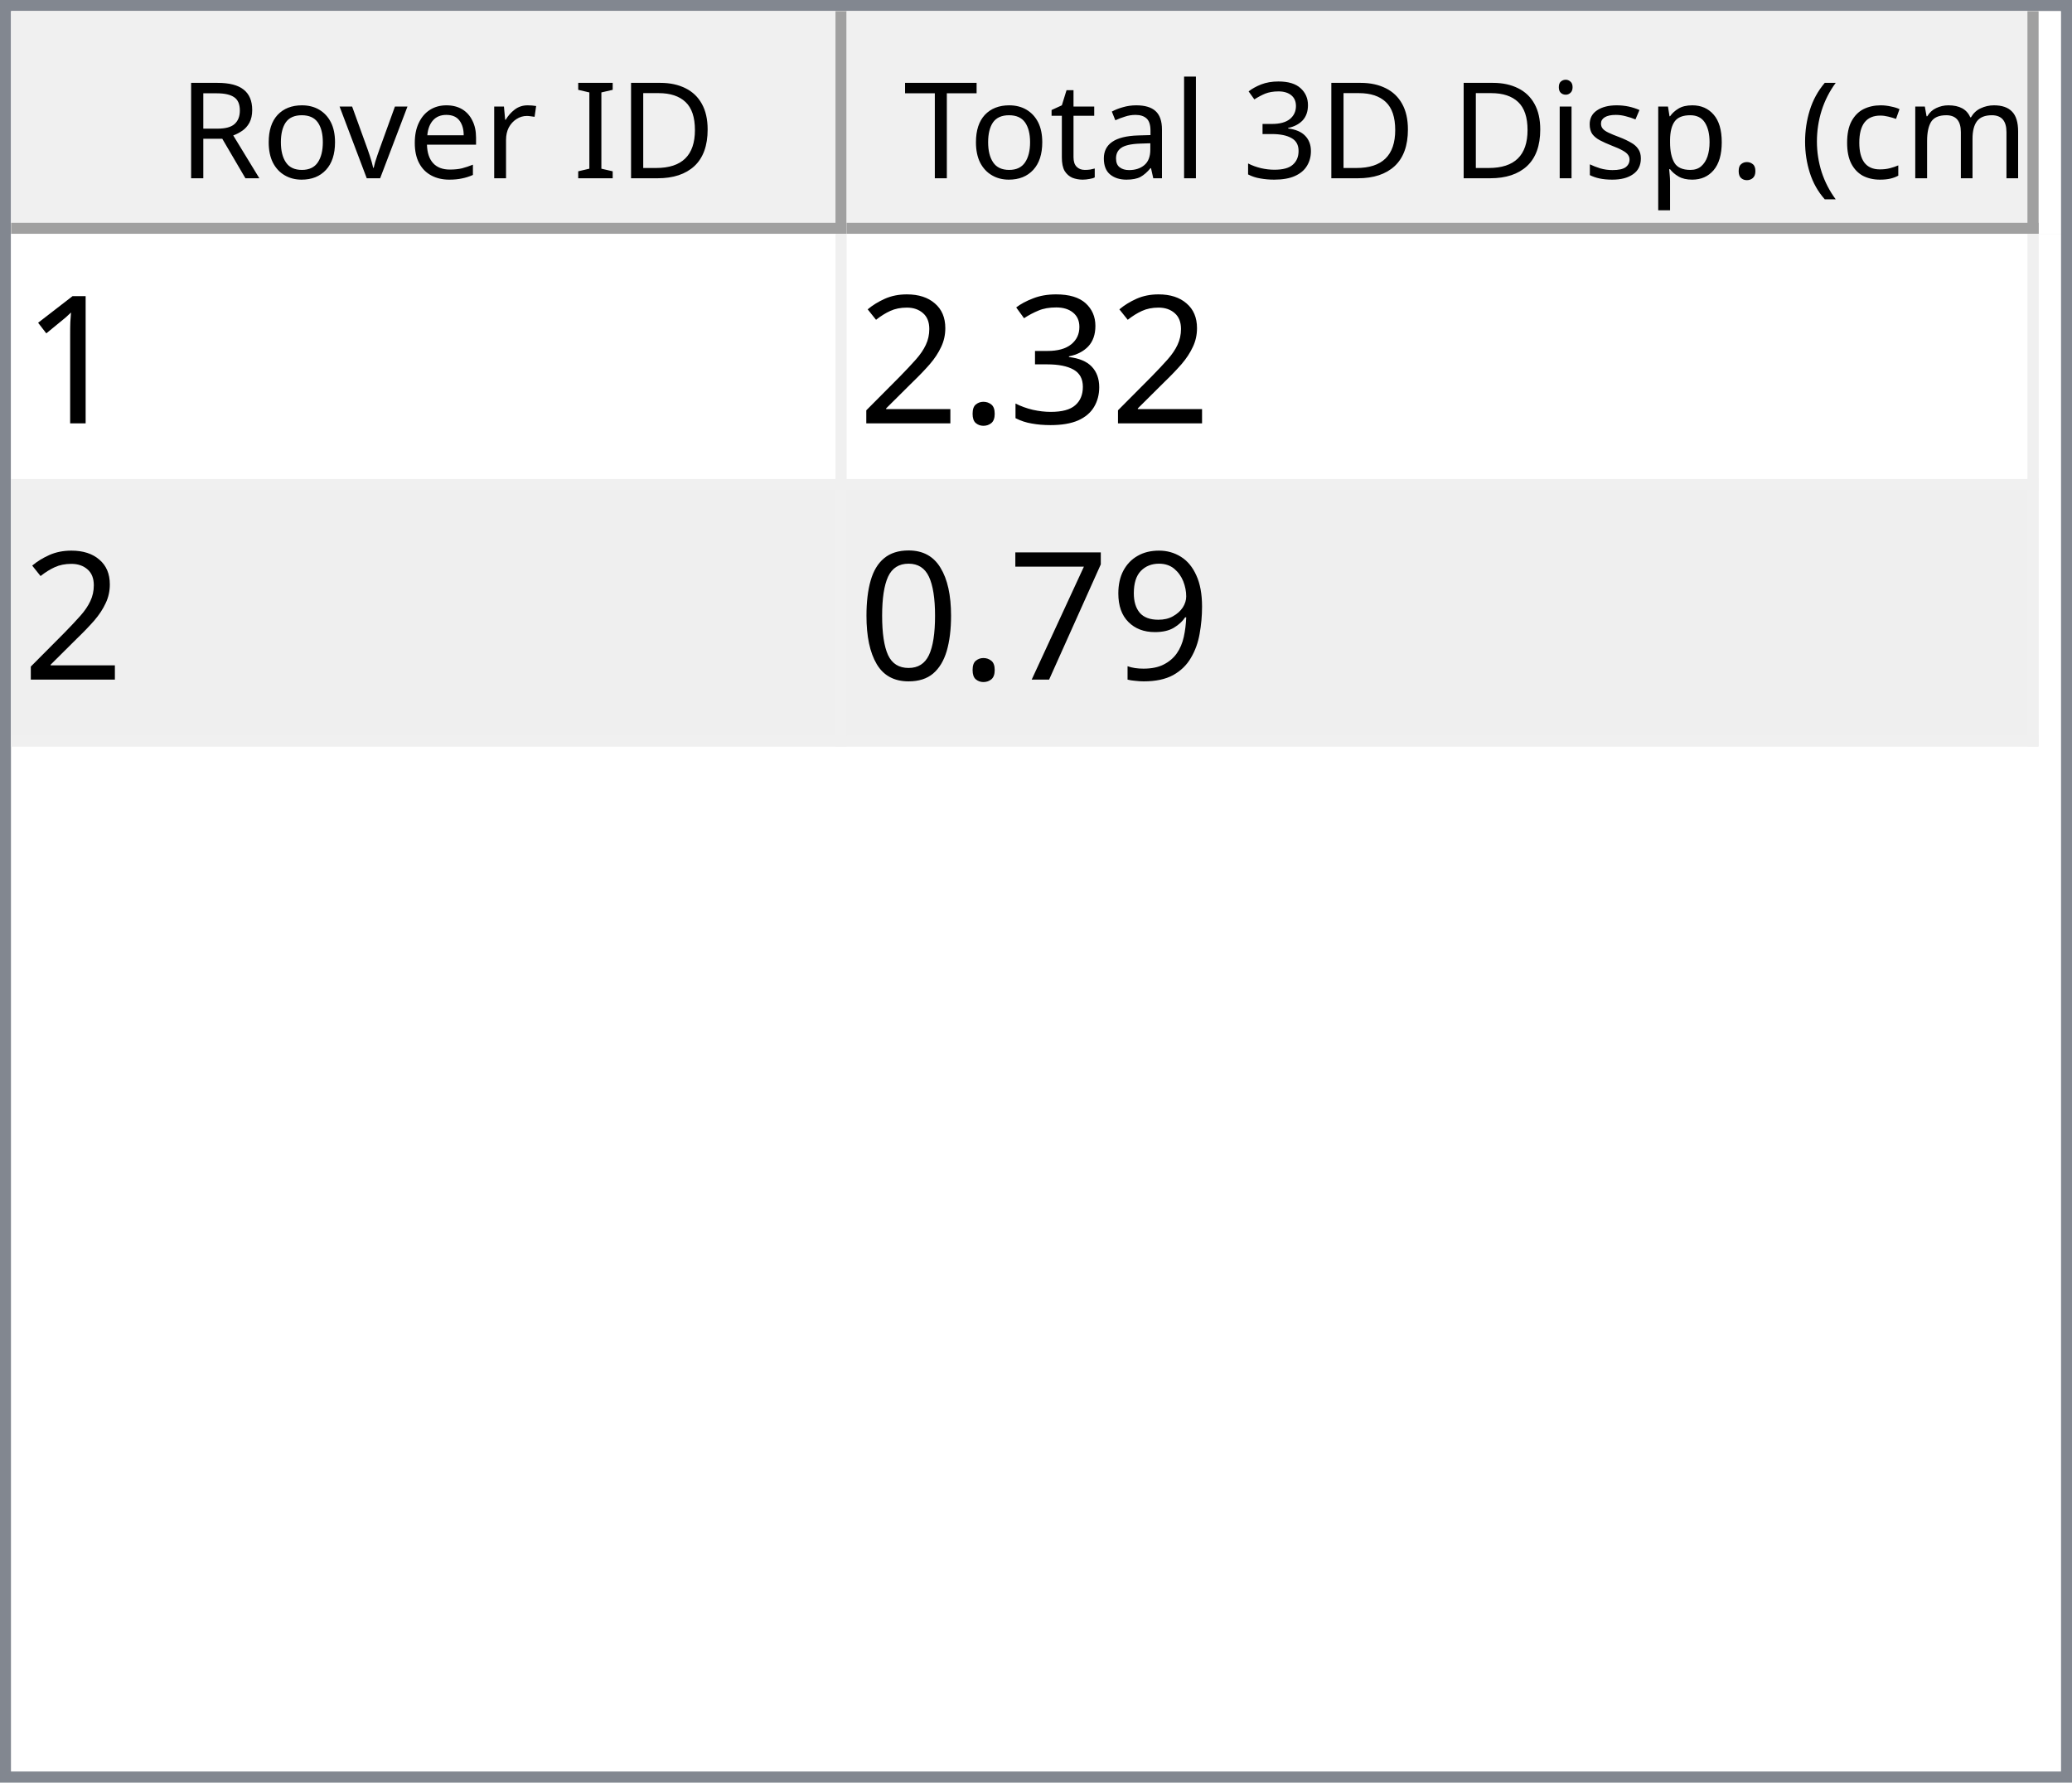
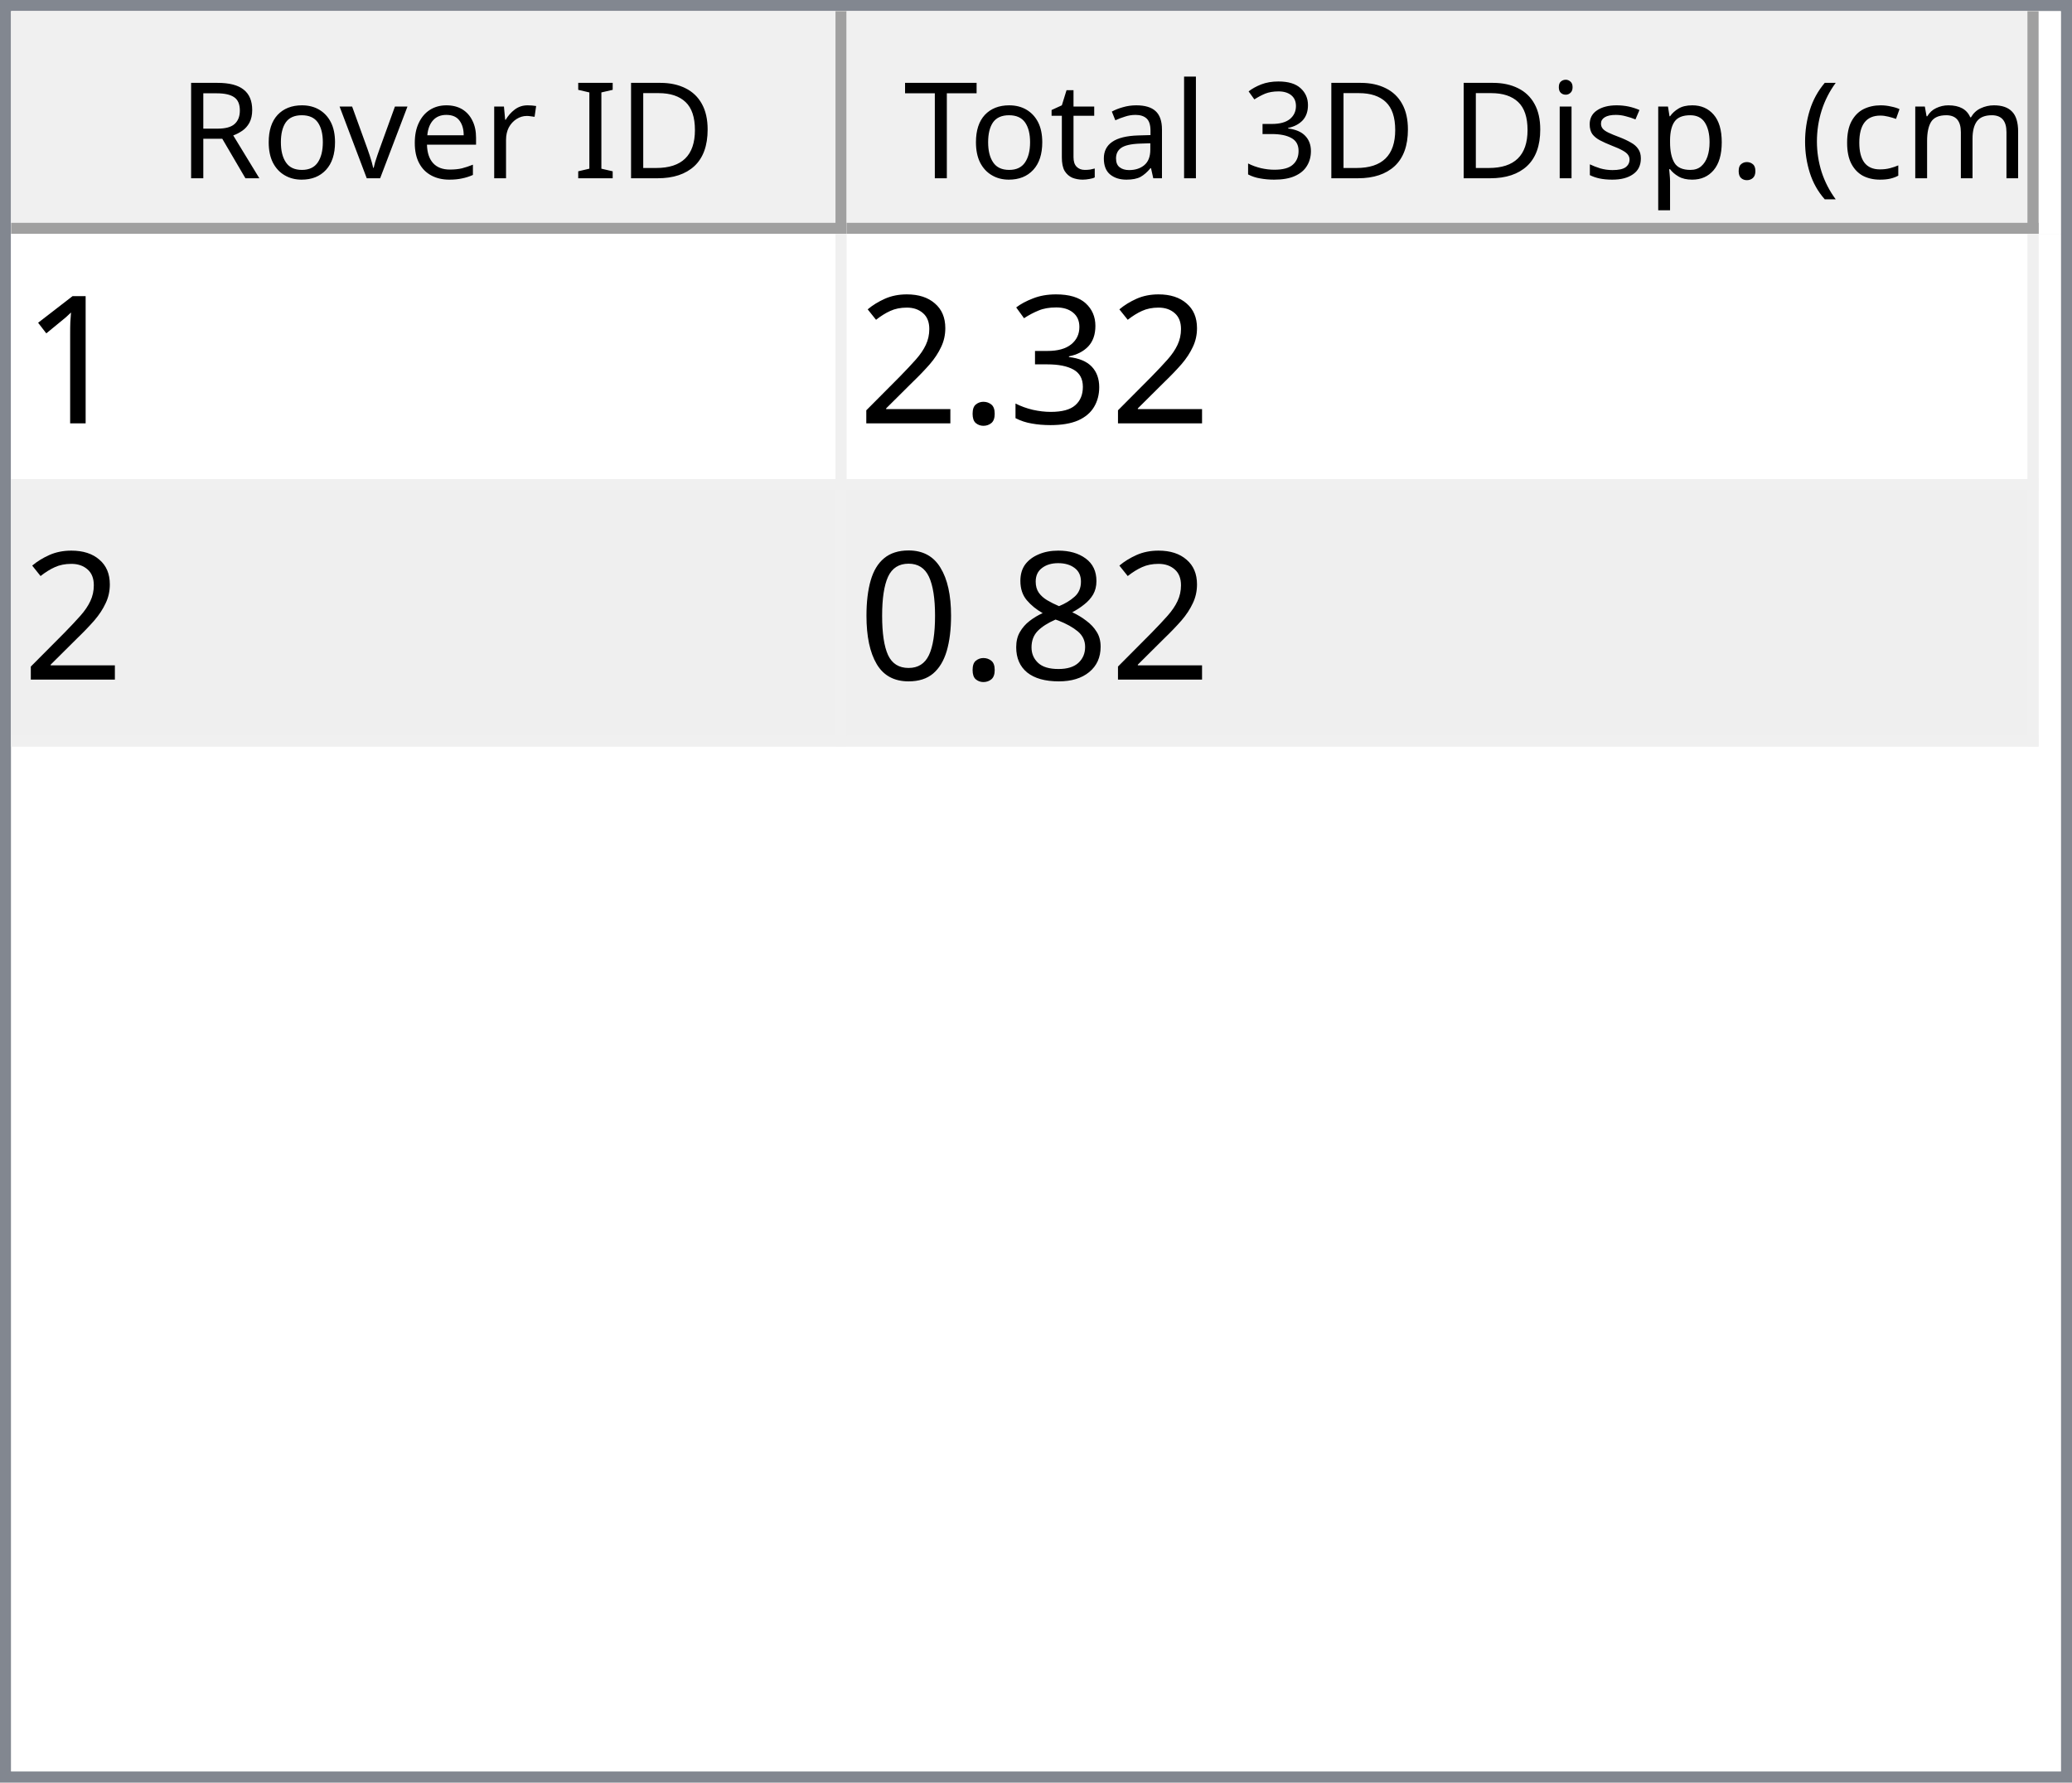
<svg xmlns="http://www.w3.org/2000/svg" style="fill-opacity:1; color-rendering:auto; color-interpolation:auto; text-rendering:auto; stroke:black; stroke-linecap:square; stroke-miterlimit:10; shape-rendering:auto; stroke-opacity:1; fill:black; stroke-dasharray:none; font-weight:normal; stroke-width:1; font-family:'Dialog'; font-style:normal; stroke-linejoin:miter; font-size:12px; stroke-dashoffset:0; image-rendering:auto;" width="186" height="160">
  <defs id="genericDefs" />
  <g>
    <defs id="defs1">
      <clipPath clipPathUnits="userSpaceOnUse" id="clipPath1">
        <path d="M0 0 L186 0 L186 160 L0 160 L0 0 Z" />
      </clipPath>
      <clipPath clipPathUnits="userSpaceOnUse" id="clipPath2">
        <path d="M0 0 L0 160 L186 160 L186 0 Z" />
      </clipPath>
      <clipPath clipPathUnits="userSpaceOnUse" id="clipPath3">
        <path d="M0 0 L0 20 L184 20 L184 0 Z" />
      </clipPath>
      <clipPath clipPathUnits="userSpaceOnUse" id="clipPath4">
        <path d="M0 0 L0 20 L75 20 L75 0 Z" />
      </clipPath>
      <clipPath clipPathUnits="userSpaceOnUse" id="clipPath5">
        <path d="M1 1 L1 19 L74 19 L74 1 Z" />
      </clipPath>
      <clipPath clipPathUnits="userSpaceOnUse" id="clipPath6">
        <path d="M0 0 L0 18 L73 18 L73 0 Z" />
      </clipPath>
      <clipPath clipPathUnits="userSpaceOnUse" id="clipPath7">
        <path d="M-0.5 -0.5 L-0.5 19.5 L74.5 19.5 L74.5 -0.5 Z" />
      </clipPath>
      <clipPath clipPathUnits="userSpaceOnUse" id="clipPath8">
        <path d="M0 0 L0 20 L107 20 L107 0 Z" />
      </clipPath>
      <clipPath clipPathUnits="userSpaceOnUse" id="clipPath9">
        <path d="M1 1 L1 19 L106 19 L106 1 Z" />
      </clipPath>
      <clipPath clipPathUnits="userSpaceOnUse" id="clipPath10">
        <path d="M0 0 L0 18 L105 18 L105 0 Z" />
      </clipPath>
      <clipPath clipPathUnits="userSpaceOnUse" id="clipPath11">
        <path d="M-0.5 -0.5 L-0.5 19.5 L106.5 19.5 L106.5 -0.5 Z" />
      </clipPath>
      <clipPath clipPathUnits="userSpaceOnUse" id="clipPath12">
        <path d="M0 0 L0 138 L184 138 L184 0 Z" />
      </clipPath>
      <clipPath clipPathUnits="userSpaceOnUse" id="clipPath13">
        <path d="M0 0 L0 46 L182 46 L182 0 Z" />
      </clipPath>
      <clipPath clipPathUnits="userSpaceOnUse" id="clipPath14">
        <path d="M-0.5 -0.5 L-0.5 45.5 L181.5 45.5 L181.5 -0.5 Z" />
      </clipPath>
      <clipPath clipPathUnits="userSpaceOnUse" id="clipPath15">
        <path d="M0 0 L0 22 L74 22 L74 0 Z" />
      </clipPath>
      <clipPath clipPathUnits="userSpaceOnUse" id="clipPath16">
        <path d="M0 0 L0 22 L106 22 L106 0 Z" />
      </clipPath>
      <font horiz-adv-x="64.551" id="font1">
        <font-face ascent="107.91" descent="25.098" units-per-em="100" style="font-style:normal; font-family:Segoe UI; font-weight:normal;" />
        <missing-glyph horiz-adv-x="64.551" d="M8.109 0 L8.109 68.266 L56.453 68.266 L56.453 0 L8.109 0 ZM15.328 7.234 L49.219 7.234 L49.219 61.031 L15.328 61.031 L15.328 7.234 Z" />
        <glyph unicode="D" horiz-adv-x="70.117" d="M9.188 0 L9.188 70.016 L28.516 70.016 Q65.531 70.016 65.531 35.891 Q65.531 19.672 55.25 9.836 Q44.969 0 27.734 0 L9.188 0 ZM17.391 62.594 L17.391 7.422 L27.828 7.422 Q41.609 7.422 49.273 14.797 Q56.938 22.172 56.938 35.688 Q56.938 62.594 28.328 62.594 L17.391 62.594 Z" />
        <glyph unicode="I" horiz-adv-x="26.611" d="M17.391 0 L9.188 0 L9.188 70.016 L17.391 70.016 L17.391 0 Z" />
        <glyph unicode=" " horiz-adv-x="27.393" d="" />
        <glyph unicode="r" horiz-adv-x="34.766" d="M34.188 41.891 Q32.078 43.5 28.125 43.5 Q23 43.5 19.555 38.672 Q16.109 33.844 16.109 25.484 L16.109 0 L8.109 0 L8.109 50 L16.109 50 L16.109 39.703 L16.312 39.703 Q18.016 44.969 21.531 47.922 Q25.047 50.875 29.391 50.875 Q32.516 50.875 34.188 50.203 L34.188 41.891 Z" />
        <glyph unicode="e" horiz-adv-x="52.295" d="M48.297 23 L12.984 23 Q13.188 14.656 17.484 10.109 Q21.781 5.562 29.297 5.562 Q37.75 5.562 44.828 11.141 L44.828 3.609 Q38.234 -1.172 27.391 -1.172 Q16.797 -1.172 10.742 5.641 Q4.688 12.453 4.688 24.812 Q4.688 36.469 11.305 43.82 Q17.922 51.172 27.734 51.172 Q37.547 51.172 42.922 44.828 Q48.297 38.484 48.297 27.203 L48.297 23 ZM40.094 29.781 Q40.047 36.719 36.75 40.578 Q33.453 44.438 27.594 44.438 Q21.922 44.438 17.969 40.383 Q14.016 36.328 13.094 29.781 L40.094 29.781 Z" />
        <glyph unicode="v" horiz-adv-x="47.9" d="M47.406 50 L27.484 0 L19.625 0 L0.688 50 L9.469 50 L22.172 13.672 Q23.578 9.672 23.922 6.688 L24.125 6.688 Q24.609 10.453 25.688 13.484 L38.969 50 L47.406 50 Z" />
        <glyph unicode="o" horiz-adv-x="58.594" d="M29 -1.172 Q17.922 -1.172 11.305 5.836 Q4.688 12.844 4.688 24.422 Q4.688 37.016 11.57 44.094 Q18.453 51.172 30.172 51.172 Q41.359 51.172 47.633 44.289 Q53.906 37.406 53.906 25.203 Q53.906 13.234 47.141 6.031 Q40.375 -1.172 29 -1.172 ZM29.594 44.438 Q21.875 44.438 17.383 39.188 Q12.891 33.938 12.891 24.703 Q12.891 15.828 17.43 10.695 Q21.969 5.562 29.594 5.562 Q37.359 5.562 41.531 10.594 Q45.703 15.625 45.703 24.906 Q45.703 34.281 41.531 39.359 Q37.359 44.438 29.594 44.438 Z" />
        <glyph unicode="R" horiz-adv-x="59.814" d="M59.375 0 L49.609 0 L37.891 19.625 Q36.281 22.359 34.766 24.289 Q33.25 26.219 31.664 27.438 Q30.078 28.656 28.25 29.219 Q26.422 29.781 24.125 29.781 L17.391 29.781 L17.391 0 L9.188 0 L9.188 70.016 L30.078 70.016 Q34.672 70.016 38.555 68.867 Q42.438 67.719 45.289 65.375 Q48.141 63.031 49.758 59.547 Q51.375 56.062 51.375 51.375 Q51.375 47.703 50.273 44.656 Q49.172 41.609 47.148 39.211 Q45.125 36.812 42.266 35.133 Q39.406 33.453 35.844 32.516 L35.844 32.328 Q37.594 31.547 38.891 30.547 Q40.188 29.547 41.359 28.18 Q42.531 26.812 43.68 25.078 Q44.828 23.344 46.234 21.047 L59.375 0 ZM17.391 62.594 L17.391 37.203 L28.516 37.203 Q31.594 37.203 34.203 38.133 Q36.812 39.062 38.719 40.797 Q40.625 42.531 41.703 45.047 Q42.781 47.562 42.781 50.688 Q42.781 56.297 39.141 59.445 Q35.5 62.594 28.609 62.594 L17.391 62.594 Z" />
        <glyph unicode=")" horiz-adv-x="30.176" d="M8.297 -15.922 L1.172 -15.922 Q16.406 2.344 16.406 26.812 Q16.406 51.469 1.078 70.016 L8.297 70.016 Q23.531 52.156 23.531 26.703 Q23.531 1.375 8.297 -15.922 Z" />
        <glyph unicode="m" horiz-adv-x="86.133" d="M79.109 0 L71.094 0 L71.094 28.719 Q71.094 37.016 68.531 40.727 Q65.969 44.438 59.906 44.438 Q54.781 44.438 51.195 39.75 Q47.609 35.062 47.609 28.516 L47.609 0 L39.594 0 L39.594 29.688 Q39.594 44.438 28.219 44.438 Q22.953 44.438 19.531 40.016 Q16.109 35.594 16.109 28.516 L16.109 0 L8.109 0 L8.109 50 L16.109 50 L16.109 42.094 L16.312 42.094 Q21.625 51.172 31.844 51.172 Q36.969 51.172 40.773 48.312 Q44.578 45.453 46 40.828 Q51.562 51.172 62.594 51.172 Q79.109 51.172 79.109 30.812 L79.109 0 Z" />
        <glyph unicode="c" horiz-adv-x="46.191" d="M42.188 2.297 Q36.422 -1.172 28.516 -1.172 Q17.828 -1.172 11.258 5.789 Q4.688 12.75 4.688 23.828 Q4.688 36.188 11.766 43.68 Q18.844 51.172 30.672 51.172 Q37.25 51.172 42.281 48.734 L42.281 40.531 Q36.719 44.438 30.375 44.438 Q22.703 44.438 17.797 38.945 Q12.891 33.453 12.891 24.516 Q12.891 15.719 17.508 10.641 Q22.125 5.562 29.891 5.562 Q36.422 5.562 42.188 9.906 L42.188 2.297 Z" />
        <glyph unicode="(" horiz-adv-x="30.176" d="M29.109 -15.922 L21.969 -15.922 Q6.844 1.375 6.844 26.703 Q6.844 52.156 21.969 70.016 L29.203 70.016 Q13.875 51.469 13.875 26.812 Q13.875 2.344 29.109 -15.922 Z" />
        <glyph unicode="." horiz-adv-x="21.68" d="M10.891 -1.078 Q8.641 -1.078 7.055 0.539 Q5.469 2.156 5.469 4.391 Q5.469 6.641 7.055 8.273 Q8.641 9.906 10.891 9.906 Q13.188 9.906 14.797 8.273 Q16.406 6.641 16.406 4.391 Q16.406 2.156 14.797 0.539 Q13.188 -1.078 10.891 -1.078 Z" />
        <glyph unicode="p" horiz-adv-x="58.789" d="M16.312 7.234 L16.109 7.234 L16.109 -23 L8.109 -23 L8.109 50 L16.109 50 L16.109 41.219 L16.312 41.219 Q22.219 51.172 33.594 51.172 Q43.266 51.172 48.688 44.461 Q54.109 37.75 54.109 26.469 Q54.109 13.922 48 6.375 Q41.891 -1.172 31.297 -1.172 Q21.578 -1.172 16.312 7.234 ZM16.109 27.391 L16.109 20.406 Q16.109 14.203 20.141 9.883 Q24.172 5.562 30.375 5.562 Q37.641 5.562 41.773 11.133 Q45.906 16.703 45.906 26.609 Q45.906 34.969 42.047 39.703 Q38.188 44.438 31.594 44.438 Q24.609 44.438 20.359 39.578 Q16.109 34.719 16.109 27.391 Z" />
        <glyph unicode="s" horiz-adv-x="42.432" d="M5.078 1.812 L5.078 10.406 Q11.625 5.562 19.484 5.562 Q30.031 5.562 30.031 12.594 Q30.031 14.594 29.125 15.992 Q28.219 17.391 26.68 18.461 Q25.141 19.531 23.07 20.383 Q21 21.234 18.609 22.172 Q15.281 23.484 12.766 24.828 Q10.25 26.172 8.57 27.859 Q6.891 29.547 6.031 31.695 Q5.172 33.844 5.172 36.719 Q5.172 40.234 6.789 42.945 Q8.406 45.656 11.086 47.484 Q13.766 49.312 17.211 50.242 Q20.656 51.172 24.312 51.172 Q30.812 51.172 35.938 48.922 L35.938 40.828 Q30.422 44.438 23.25 44.438 Q21 44.438 19.195 43.922 Q17.391 43.406 16.094 42.477 Q14.797 41.547 14.086 40.258 Q13.375 38.969 13.375 37.406 Q13.375 35.453 14.086 34.133 Q14.797 32.812 16.164 31.789 Q17.531 30.766 19.484 29.938 Q21.438 29.109 23.922 28.125 Q27.25 26.859 29.883 25.516 Q32.516 24.172 34.375 22.484 Q36.234 20.797 37.234 18.602 Q38.234 16.406 38.234 13.375 Q38.234 9.672 36.602 6.938 Q34.969 4.203 32.234 2.398 Q29.5 0.594 25.93 -0.289 Q22.359 -1.172 18.453 -1.172 Q10.75 -1.172 5.078 1.812 Z" />
        <glyph unicode="i" horiz-adv-x="24.219" d="M12.203 62.703 Q10.062 62.703 8.547 64.164 Q7.031 65.625 7.031 67.875 Q7.031 70.125 8.547 71.609 Q10.062 73.094 12.203 73.094 Q14.406 73.094 15.945 71.609 Q17.484 70.125 17.484 67.875 Q17.484 65.719 15.945 64.211 Q14.406 62.703 12.203 62.703 ZM16.109 0 L8.109 0 L8.109 50 L16.109 50 L16.109 0 Z" />
        <glyph unicode="3" horiz-adv-x="53.906" d="M46.531 19.828 Q46.531 15.094 44.75 11.211 Q42.969 7.328 39.719 4.57 Q36.469 1.812 31.93 0.297 Q27.391 -1.219 21.922 -1.219 Q11.922 -1.219 6 2.594 L6 11.188 Q13.094 5.609 22.219 5.609 Q25.875 5.609 28.828 6.539 Q31.781 7.469 33.906 9.227 Q36.031 10.984 37.18 13.477 Q38.328 15.969 38.328 19.094 Q38.328 32.812 18.797 32.812 L12.984 32.812 L12.984 39.594 L18.5 39.594 Q35.797 39.594 35.797 52.484 Q35.797 64.406 22.609 64.406 Q15.188 64.406 8.688 59.422 L8.688 67.188 Q15.375 71.188 24.609 71.188 Q29 71.188 32.57 69.969 Q36.141 68.75 38.68 66.555 Q41.219 64.359 42.609 61.281 Q44 58.203 44 54.5 Q44 40.672 30.031 36.719 L30.031 36.531 Q33.594 36.141 36.625 34.797 Q39.656 33.453 41.852 31.305 Q44.047 29.156 45.289 26.25 Q46.531 23.344 46.531 19.828 Z" />
        <glyph unicode="l" horiz-adv-x="24.219" d="M16.109 0 L8.109 0 L8.109 74.031 L16.109 74.031 L16.109 0 Z" />
        <glyph unicode="a" horiz-adv-x="50.879" d="M43.891 0 L35.891 0 L35.891 7.812 L35.688 7.812 Q30.469 -1.172 20.312 -1.172 Q12.844 -1.172 8.617 2.781 Q4.391 6.734 4.391 13.281 Q4.391 27.297 20.906 29.594 L35.891 31.688 Q35.891 44.438 25.594 44.438 Q16.547 44.438 9.281 38.281 L9.281 46.484 Q16.656 51.172 26.266 51.172 Q43.891 51.172 43.891 32.516 L43.891 0 ZM35.891 25.297 L23.828 23.641 Q18.266 22.859 15.43 20.875 Q12.594 18.891 12.594 13.875 Q12.594 10.203 15.211 7.883 Q17.828 5.562 22.172 5.562 Q28.125 5.562 32.008 9.742 Q35.891 13.922 35.891 20.312 L35.891 25.297 Z" />
        <glyph unicode="t" horiz-adv-x="33.887" d="M31.297 0.484 Q28.469 -1.078 23.828 -1.078 Q10.688 -1.078 10.688 13.578 L10.688 43.172 L2.094 43.172 L2.094 50 L10.688 50 L10.688 62.203 L18.703 64.797 L18.703 50 L31.297 50 L31.297 43.172 L18.703 43.172 L18.703 14.984 Q18.703 9.969 20.414 7.82 Q22.125 5.672 26.078 5.672 Q29.109 5.672 31.297 7.328 L31.297 0.484 Z" />
        <glyph unicode="T" horiz-adv-x="52.393" d="M50.594 62.594 L30.375 62.594 L30.375 0 L22.172 0 L22.172 62.594 L2 62.594 L2 70.016 L50.594 70.016 L50.594 62.594 Z" />
      </font>
      <font horiz-adv-x="75.0" id="font2">
        <font-face ascent="100.537" descent="21.973" units-per-em="100" style="font-style:normal; font-family:sans-serif; font-weight:normal;" />
        <missing-glyph horiz-adv-x="75.0" d="M12.5 0 L12.5 62.5 L62.5 62.5 L62.5 0 L12.5 0 ZM14.062 1.562 L60.938 1.562 L60.938 60.938 L14.062 60.938 L14.062 1.562 Z" />
        <glyph unicode="1" horiz-adv-x="55.615" d="M37.25 0 L28.469 0 L28.469 56 Q25.297 52.984 20.141 49.953 Q14.984 46.922 10.891 45.406 L10.891 53.906 Q18.266 57.375 23.781 62.305 Q29.297 67.234 31.594 71.875 L37.25 71.875 L37.25 0 Z" />
        <glyph unicode="3" horiz-adv-x="55.615" d="M4.203 18.891 L12.984 20.062 Q14.5 12.594 18.141 9.297 Q21.781 6 27 6 Q33.203 6 37.477 10.297 Q41.75 14.594 41.75 20.953 Q41.75 27 37.797 30.93 Q33.844 34.859 27.734 34.859 Q25.25 34.859 21.531 33.891 L22.516 41.609 Q23.391 41.5 23.922 41.5 Q29.547 41.5 34.039 44.43 Q38.531 47.359 38.531 53.469 Q38.531 58.297 35.258 61.477 Q31.984 64.656 26.812 64.656 Q21.688 64.656 18.266 61.43 Q14.844 58.203 13.875 51.766 L5.078 53.328 Q6.688 62.156 12.398 67.016 Q18.109 71.875 26.609 71.875 Q32.469 71.875 37.398 69.359 Q42.328 66.844 44.945 62.5 Q47.562 58.156 47.562 53.266 Q47.562 48.641 45.07 44.828 Q42.578 41.016 37.703 38.766 Q44.047 37.312 47.562 32.695 Q51.078 28.078 51.078 21.141 Q51.078 11.766 44.242 5.25 Q37.406 -1.266 26.953 -1.266 Q17.531 -1.266 11.305 4.352 Q5.078 9.969 4.203 18.891 Z" />
        <glyph unicode="." horiz-adv-x="27.783" d="M9.078 0 L9.078 10.016 L19.094 10.016 L19.094 0 L9.078 0 Z" />
        <glyph unicode="2" horiz-adv-x="55.615" d="M50.344 8.453 L50.344 0 L3.031 0 Q2.938 3.172 4.047 6.109 Q5.859 10.938 9.836 15.625 Q13.812 20.312 21.344 26.469 Q33.016 36.031 37.117 41.625 Q41.219 47.219 41.219 52.203 Q41.219 57.422 37.477 61.008 Q33.734 64.594 27.734 64.594 Q21.391 64.594 17.578 60.789 Q13.766 56.984 13.719 50.25 L4.688 51.172 Q5.609 61.281 11.664 66.578 Q17.719 71.875 27.938 71.875 Q38.234 71.875 44.242 66.164 Q50.25 60.453 50.25 52 Q50.25 47.703 48.492 43.555 Q46.734 39.406 42.656 34.812 Q38.578 30.219 29.109 22.219 Q21.188 15.578 18.945 13.211 Q16.703 10.844 15.234 8.453 L50.344 8.453 Z" />
-         <glyph unicode="9" horiz-adv-x="55.615" d="M5.469 16.547 L13.922 17.328 Q14.984 11.375 18.016 8.688 Q21.047 6 25.781 6 Q29.828 6 32.883 7.859 Q35.938 9.719 37.891 12.82 Q39.844 15.922 41.164 21.195 Q42.484 26.469 42.484 31.938 Q42.484 32.516 42.438 33.688 Q39.797 29.5 35.234 26.883 Q30.672 24.266 25.344 24.266 Q16.453 24.266 10.305 30.711 Q4.156 37.156 4.156 47.703 Q4.156 58.594 10.578 65.234 Q17 71.875 26.656 71.875 Q33.641 71.875 39.43 68.117 Q45.219 64.359 48.219 57.398 Q51.219 50.438 51.219 37.25 Q51.219 23.531 48.242 15.406 Q45.266 7.281 39.383 3.031 Q33.5 -1.219 25.594 -1.219 Q17.188 -1.219 11.867 3.445 Q6.547 8.109 5.469 16.547 ZM41.453 48.141 Q41.453 55.719 37.43 60.156 Q33.406 64.594 27.734 64.594 Q21.875 64.594 17.531 59.812 Q13.188 55.031 13.188 47.406 Q13.188 40.578 17.312 36.305 Q21.438 32.031 27.484 32.031 Q33.594 32.031 37.523 36.305 Q41.453 40.578 41.453 48.141 Z" />
-         <glyph unicode="7" horiz-adv-x="55.615" d="M4.734 62.203 L4.734 70.656 L51.078 70.656 L51.078 63.812 Q44.234 56.547 37.523 44.484 Q30.812 32.422 27.156 19.672 Q24.516 10.688 23.781 0 L14.75 0 Q14.891 8.453 18.062 20.414 Q21.234 32.375 27.172 43.484 Q33.109 54.594 39.797 62.203 L4.734 62.203 Z" />
+         <glyph unicode="8" horiz-adv-x="55.615" d="M17.672 38.812 Q12.203 40.828 9.57 44.539 Q6.938 48.25 6.938 53.422 Q6.938 61.234 12.555 66.555 Q18.172 71.875 27.484 71.875 Q36.859 71.875 42.578 66.43 Q48.297 60.984 48.297 53.172 Q48.297 48.188 45.68 44.508 Q43.062 40.828 37.75 38.812 Q44.344 36.672 47.781 31.883 Q51.219 27.094 51.219 20.453 Q51.219 11.281 44.727 5.031 Q38.234 -1.219 27.641 -1.219 Q17.047 -1.219 10.547 5.055 Q4.047 11.328 4.047 20.703 Q4.047 27.688 7.594 32.398 Q11.141 37.109 17.672 38.812 ZM15.922 53.719 Q15.922 48.641 19.195 45.414 Q22.469 42.188 27.688 42.188 Q32.766 42.188 36.016 45.383 Q39.266 48.578 39.266 53.219 Q39.266 58.062 35.914 61.359 Q32.562 64.656 27.594 64.656 Q22.562 64.656 19.242 61.43 Q15.922 58.203 15.922 53.719 ZM13.094 20.656 Q13.094 16.891 14.875 13.375 Q16.656 9.859 20.172 7.93 Q23.688 6 27.734 6 Q34.031 6 38.133 10.055 Q42.234 14.109 42.234 20.359 Q42.234 26.703 38.016 30.859 Q33.797 35.016 27.438 35.016 Q21.234 35.016 17.164 30.914 Q13.094 26.812 13.094 20.656 Z" />
        <glyph unicode="0" horiz-adv-x="55.615" d="M4.156 35.297 Q4.156 48 6.766 55.742 Q9.375 63.484 14.523 67.68 Q19.672 71.875 27.484 71.875 Q33.25 71.875 37.594 69.555 Q41.938 67.234 44.773 62.867 Q47.609 58.5 49.219 52.227 Q50.828 45.953 50.828 35.297 Q50.828 22.703 48.242 14.969 Q45.656 7.234 40.508 3.008 Q35.359 -1.219 27.484 -1.219 Q17.141 -1.219 11.234 6.203 Q4.156 15.141 4.156 35.297 ZM13.188 35.297 Q13.188 17.672 17.312 11.836 Q21.438 6 27.484 6 Q33.547 6 37.672 11.859 Q41.797 17.719 41.797 35.297 Q41.797 52.984 37.672 58.789 Q33.547 64.594 27.391 64.594 Q21.344 64.594 17.719 59.469 Q13.188 52.938 13.188 35.297 Z" />
      </font>
    </defs>
    <g style="fill:white; stroke:white;">
      <rect x="0" y="0" width="186" style="clip-path:url(#clipPath1); stroke:none;" height="160" />
    </g>
    <g style="fill:white; text-rendering:optimizeSpeed; color-rendering:optimizeSpeed; image-rendering:optimizeSpeed; shape-rendering:crispEdges; stroke:white; color-interpolation:sRGB;">
      <rect x="0" width="186" height="160" y="0" style="stroke:none;" />
      <path style="stroke:none;" d="M0 160 L186 160 L186 0 L0 0 Z" />
    </g>
    <g style="fill:rgb(240,240,240); font-family:'Segoe UI'; stroke:rgb(240,240,240);">
      <rect x="0" y="0" width="186" style="clip-path:url(#clipPath2); stroke:none;" height="160" />
    </g>
    <g style="fill:rgb(130,135,144); font-family:'Segoe UI'; stroke:rgb(130,135,144);">
      <path d="M0 0 L186 0 L186 160 L0 160 L0 0 ZM1 1 L185 1 L185 159 L1 159 L1 1 Z" style="fill-rule:evenodd; clip-path:url(#clipPath2); stroke:none;" />
    </g>
    <g style="fill:white; font-family:'Segoe UI'; stroke:white;" transform="translate(1,1)">
      <rect x="0" y="0" width="184" style="clip-path:url(#clipPath3); stroke:none;" height="20" />
    </g>
    <g style="fill:rgb(240,240,240); font-family:'Segoe UI'; stroke:rgb(240,240,240);" transform="translate(1,1)">
      <rect x="0" y="0" width="75" style="clip-path:url(#clipPath4); stroke:none;" height="20" />
    </g>
    <g style="font-family:'Segoe UI';" transform="translate(2,2)">
      <text x="14" xml:space="preserve" y="14" style="clip-path:url(#clipPath6); stroke:none;">Rover ID</text>
    </g>
    <g style="fill:rgb(160,160,160); font-family:'Segoe UI'; stroke:rgb(160,160,160); stroke-linejoin:bevel;" transform="translate(1.5,1.5)">
      <line x1="74" x2="74" y1="0" style="fill:none; clip-path:url(#clipPath7);" y2="19" />
    </g>
    <g style="fill:rgb(160,160,160); font-family:'Segoe UI'; stroke:rgb(160,160,160); stroke-linejoin:bevel;" transform="matrix(1,0,0,1,1,1) translate(0.5,0.5)">
      <line x1="0" x2="74" y1="19" style="fill:none; clip-path:url(#clipPath7);" y2="19" />
    </g>
    <g style="fill:rgb(240,240,240); font-family:'Segoe UI'; stroke:rgb(240,240,240);" transform="translate(76,1)">
      <rect x="0" y="0" width="107" style="clip-path:url(#clipPath8); stroke:none;" height="20" />
    </g>
    <g style="font-family:'Segoe UI';" transform="translate(77,2)">
      <text x="1" xml:space="preserve" y="14" style="clip-path:url(#clipPath10); stroke:none;"> Total 3D Disp. (cm)</text>
    </g>
    <g style="fill:rgb(160,160,160); font-family:'Segoe UI'; stroke:rgb(160,160,160); stroke-linejoin:bevel;" transform="translate(76.5,1.5)">
      <line x1="106" x2="106" y1="0" style="fill:none; clip-path:url(#clipPath11);" y2="19" />
    </g>
    <g style="fill:rgb(160,160,160); font-family:'Segoe UI'; stroke:rgb(160,160,160); stroke-linejoin:bevel;" transform="matrix(1,0,0,1,76,1) translate(0.5,0.5)">
      <line x1="0" x2="106" y1="19" style="fill:none; clip-path:url(#clipPath11);" y2="19" />
    </g>
    <g style="fill:white; font-family:'Segoe UI'; stroke:white;" transform="translate(1,21)">
      <rect x="0" y="0" width="184" style="clip-path:url(#clipPath12); stroke:none;" height="138" />
    </g>
    <g style="fill:rgb(240,240,240); font-size:16px; font-family:sans-serif; stroke:rgb(240,240,240);" transform="translate(1,21)">
      <rect x="0" y="0" width="182" style="clip-path:url(#clipPath13); stroke:none;" height="46" />
      <line transform="translate(0.5,0.5)" x1="0" x2="181" y1="22" style="clip-path:url(#clipPath14); fill:none; stroke-linejoin:bevel;" y2="22" />
    </g>
    <g transform="matrix(1,0,0,1,1,21) translate(0.5,0.5)" style="fill:rgb(240,240,240); font-size:16px; font-family:sans-serif; stroke:rgb(240,240,240); stroke-linejoin:bevel;">
      <line x1="0" x2="181" y1="45" style="fill:none; clip-path:url(#clipPath14);" y2="45" />
    </g>
    <g transform="matrix(1,0,0,1,1,21) translate(0.5,0.5)" style="fill:rgb(240,240,240); font-size:16px; font-family:sans-serif; stroke:rgb(240,240,240); stroke-linejoin:bevel;">
      <line x1="74" x2="74" y1="0" style="fill:none; clip-path:url(#clipPath14);" y2="45" />
    </g>
    <g transform="matrix(1,0,0,1,1,21) translate(0.5,0.5)" style="fill:rgb(240,240,240); font-size:16px; font-family:sans-serif; stroke:rgb(240,240,240); stroke-linejoin:bevel;">
      <line x1="181" x2="181" y1="0" style="fill:none; clip-path:url(#clipPath14);" y2="45" />
    </g>
    <g style="fill:white; font-size:16px; font-family:sans-serif; stroke:white;" transform="matrix(1,0,0,1,1,21)">
      <rect x="0" y="0" width="74" style="clip-path:url(#clipPath15); stroke:none;" height="22" />
      <text x="1" y="17" style="fill:black; clip-path:url(#clipPath15); stroke:none;" xml:space="preserve">1</text>
    </g>
    <g style="fill:white; font-size:16px; font-family:sans-serif; stroke:white;" transform="matrix(1,0,0,1,1,21) translate(75,0)">
      <rect x="0" y="0" width="106" style="clip-path:url(#clipPath16); stroke:none;" height="22" />
      <text x="1" y="17" style="fill:black; clip-path:url(#clipPath16); stroke:none;" xml:space="preserve">2.32</text>
    </g>
    <g style="fill:rgb(239,239,239); font-size:16px; font-family:sans-serif; stroke:rgb(239,239,239);" transform="matrix(1,0,0,1,1,21) translate(0,23)">
      <rect x="0" y="0" width="74" style="clip-path:url(#clipPath15); stroke:none;" height="22" />
      <text x="1" y="17" style="fill:black; clip-path:url(#clipPath15); stroke:none;" xml:space="preserve">2</text>
    </g>
    <g style="fill:rgb(239,239,239); font-size:16px; font-family:sans-serif; stroke:rgb(239,239,239);" transform="matrix(1,0,0,1,1,21) translate(75,23)">
      <rect x="0" y="0" width="106" style="clip-path:url(#clipPath16); stroke:none;" height="22" />
-       <text x="1" y="17" style="fill:black; clip-path:url(#clipPath16); stroke:none;" xml:space="preserve">0.79</text>
+       <text x="1" y="17" style="fill:black; clip-path:url(#clipPath16); stroke:none;" xml:space="preserve">0.82</text>
    </g>
  </g>
</svg>
